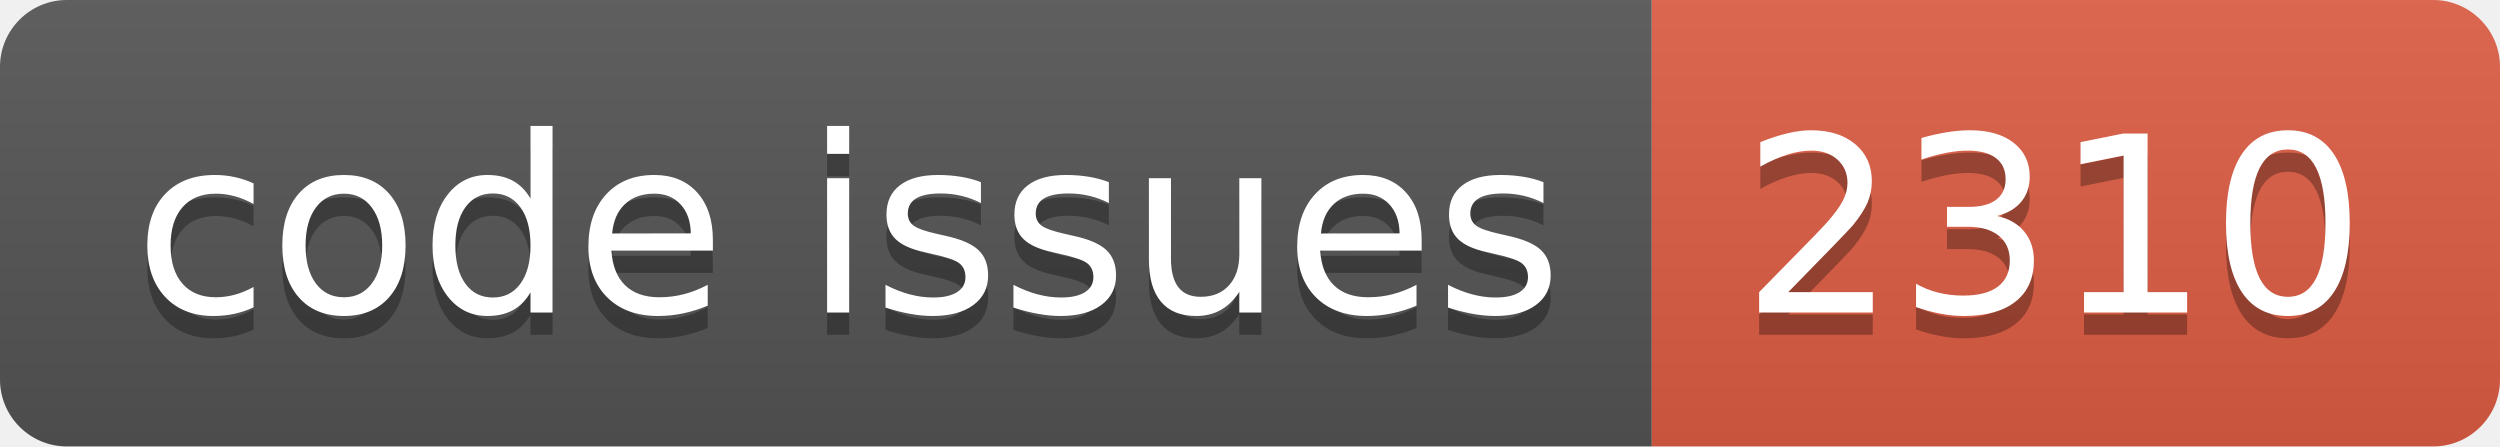
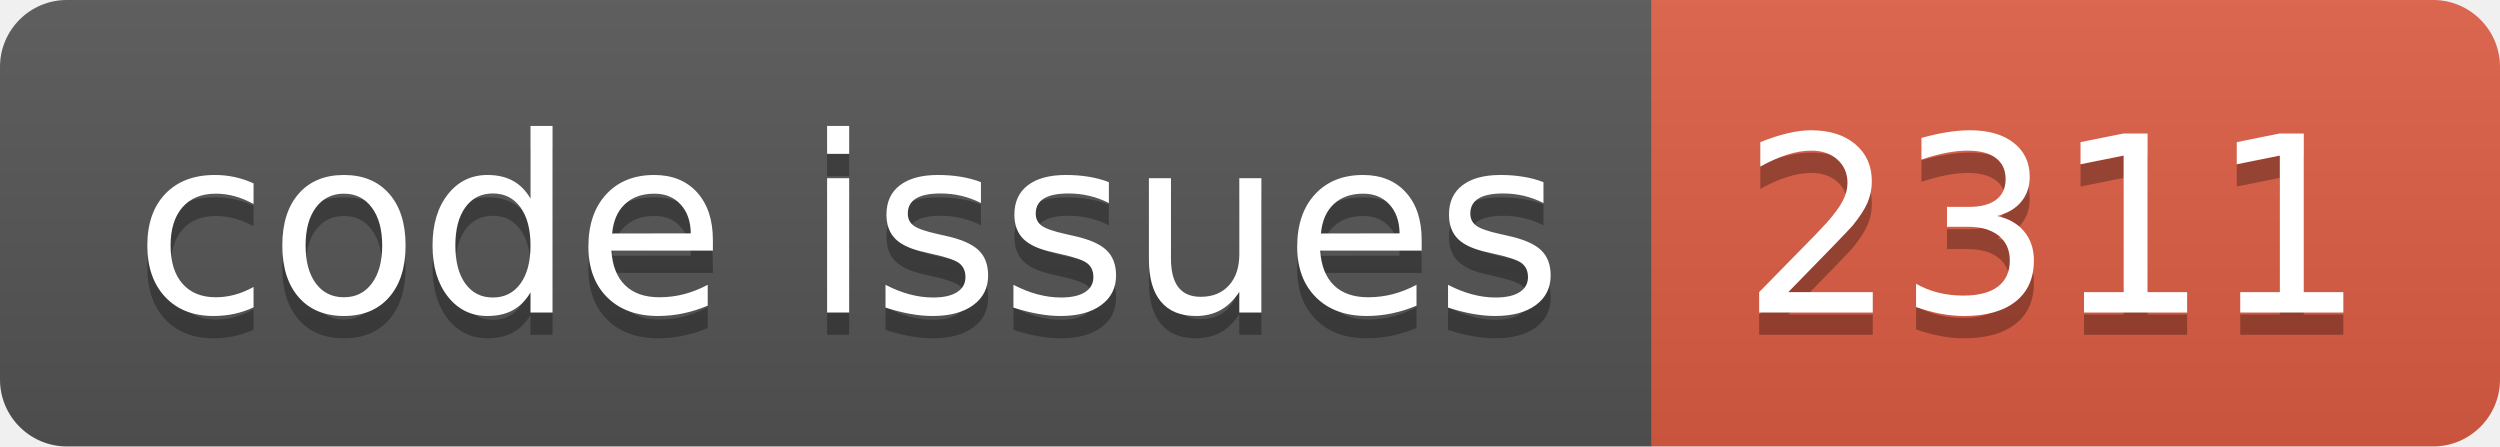
<svg xmlns="http://www.w3.org/2000/svg" width="112.0" height="20">
  <linearGradient id="smooth" x2="0" y2="100%">
    <stop offset="0" stop-color="#bbb" stop-opacity=".1" />
    <stop offset="1" stop-opacity=".1" />
  </linearGradient>
  <clipPath id="round">
    <rect width="112.0" height="20" rx="3" fill="#fff" />
  </clipPath>
  <g clip-path="url(#round)">
    <rect width="74.0" height="20" fill="#555" />
    <rect x="74.0" width="38.0" height="20" fill="#e05d44" />
    <rect width="112.0" height="20" fill="url(#smooth)" />
  </g>
  <g fill="#fff" text-anchor="middle" font-family="DejaVu Sans,Verdana,Geneva,sans-serif" font-size="110">
    <text x="380.0" y="150" fill="#010101" fill-opacity=".3" transform="scale(0.1)" textLength="640.0" lengthAdjust="spacing">code issues</text>
    <text x="380.0" y="140" transform="scale(0.1)" textLength="640.0" lengthAdjust="spacing">code issues</text>
-     <text x="920.0" y="150" fill="#010101" fill-opacity=".3" transform="scale(0.1)" textLength="280.0" lengthAdjust="spacing">2310</text>
-     <text x="920.0" y="140" transform="scale(0.1)" textLength="280.0" lengthAdjust="spacing">2310</text>
+     <text x="920.0" y="150" fill="#010101" fill-opacity=".3" transform="scale(0.1)" textLength="280.0" lengthAdjust="spacing">2311</text>
+     <text x="920.0" y="140" transform="scale(0.1)" textLength="280.0" lengthAdjust="spacing">2311</text>
  </g>
</svg>
